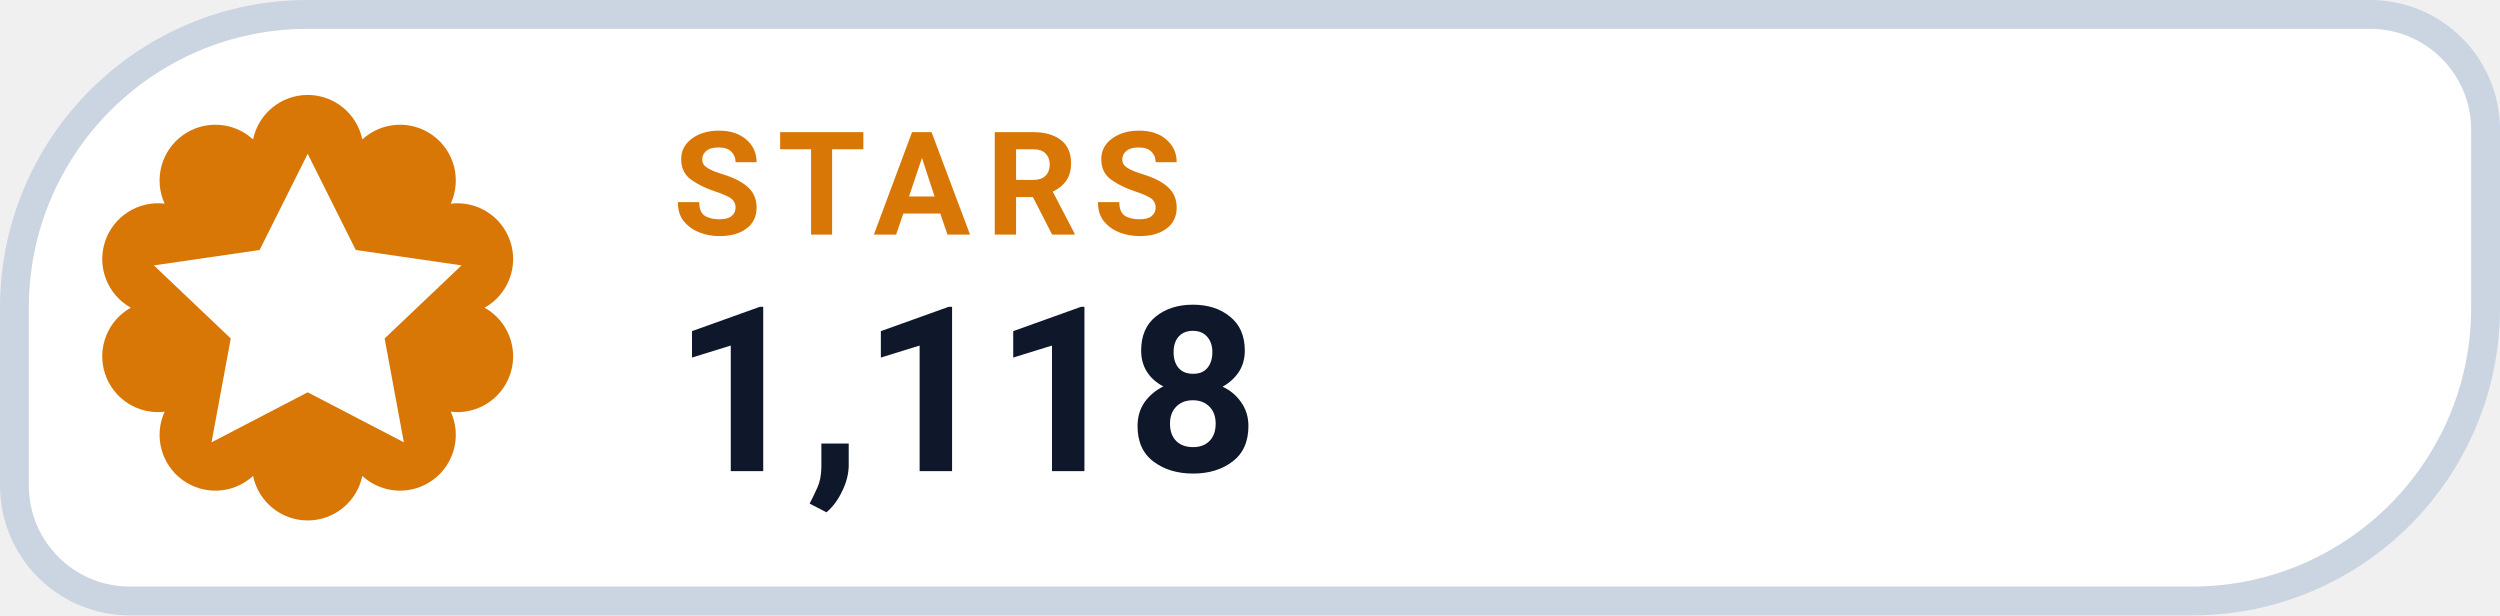
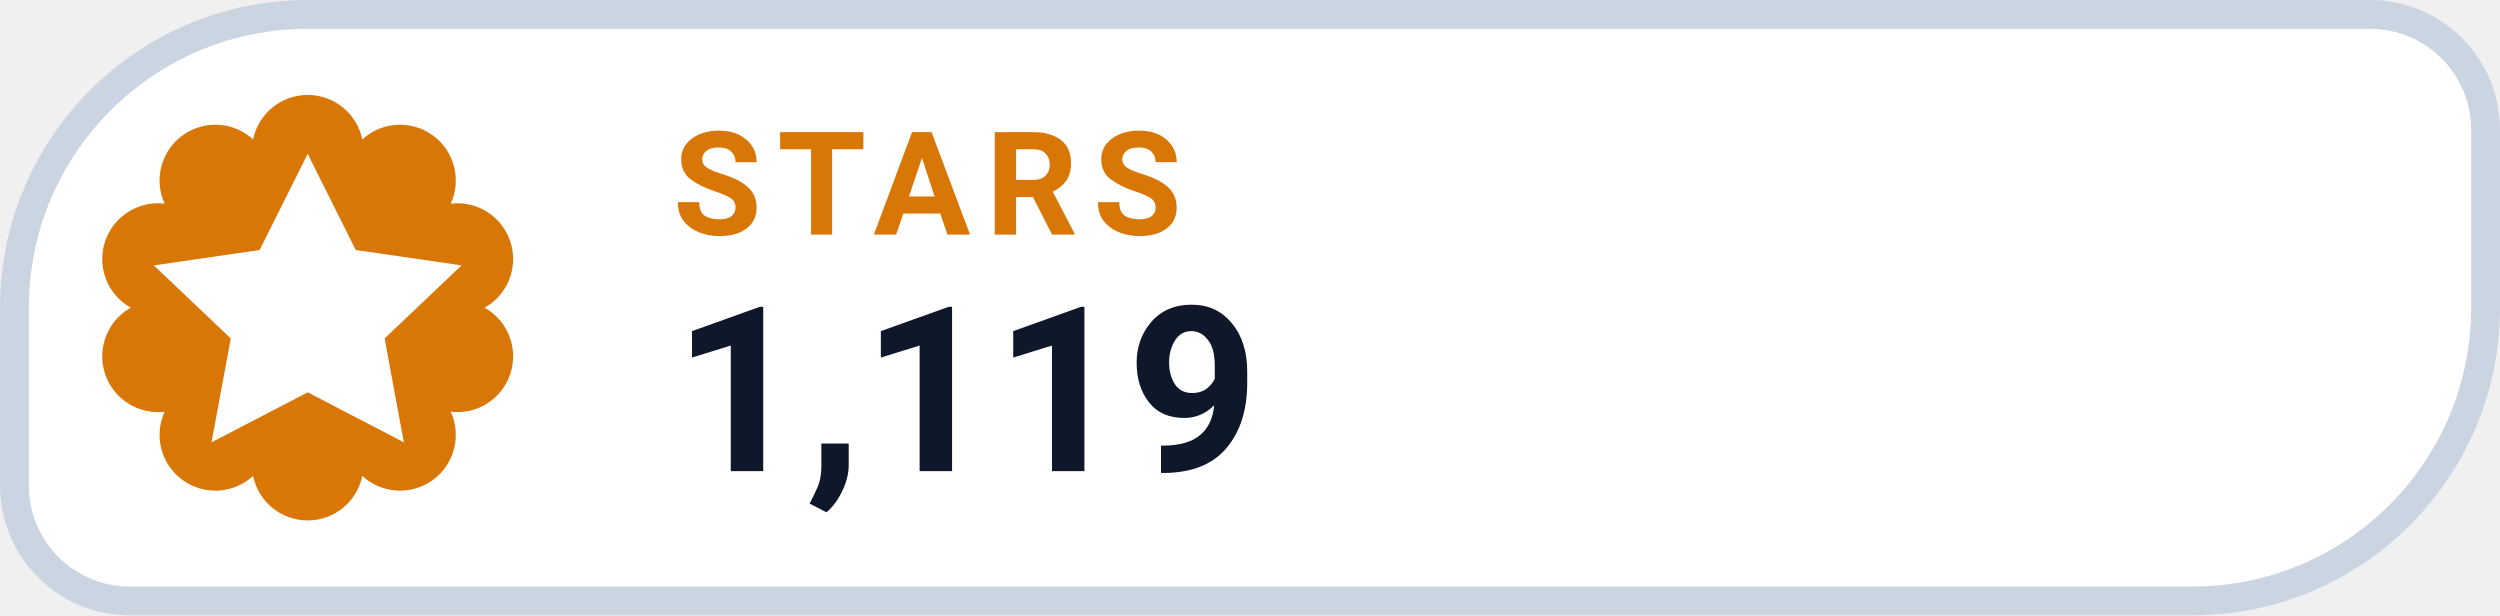
- <svg xmlns="http://www.w3.org/2000/svg" width="130" height="32" viewBox="0 0 130 32" role="img" aria-label="STARS 1,118">
+ <svg xmlns="http://www.w3.org/2000/svg" width="130" height="32" viewBox="0 0 130 32" role="img" aria-label="STARS 1,119">
  <path d="M 16.00 0.75 H 123.25 A 6.00 6.00 0 0 1 129.25 6.75 V 16.00 A 15.25 15.25 0 0 1 114.00 31.25 H 6.75 A 6.00 6.00 0 0 1 0.75 25.25 V 16.00 A 15.25 15.25 0 0 1 16.00 0.75 Z" fill="#FFFFFF" stroke="#CBD5E1" stroke-width="1.5" />
  <path d="M 13.16 7.25 A 2.90 2.90 0 0 1 18.84 7.25 A 2.90 2.90 0 0 1 23.44 10.59 A 2.90 2.90 0 0 1 25.20 16.00 A 2.90 2.90 0 0 1 23.44 21.41 A 2.90 2.90 0 0 1 18.84 24.75 A 2.90 2.90 0 0 1 13.16 24.75 A 2.90 2.90 0 0 1 8.56 21.41 A 2.90 2.90 0 0 1 6.80 16.00 A 2.90 2.90 0 0 1 8.56 10.59 A 2.90 2.90 0 0 1 13.16 7.25 Z" fill="#D97706" />
  <g transform="translate(16 16)" style="color:#FFFFFF;">
    <path d="M0 -8 l2.5 5 5.5 .8 -4 3.8 1 5.4 -5 -2.6 -5 2.6 1 -5.4 -4 -3.8 5.5 -.8 Z" fill="currentColor" />
  </g>
  <text x="35" y="12.2" fill="#D97706" font-family="-apple-system,BlinkMacSystemFont,'Segoe UI',Roboto,Helvetica,Arial,sans-serif" font-size="7.5" font-weight="700" letter-spacing=".8">STARS</text>
-   <text x="35" y="24.5" fill="#0F172A" font-family="-apple-system,BlinkMacSystemFont,'Segoe UI',Roboto,Helvetica,Arial,sans-serif" font-size="12" font-weight="750">1,118</text>
+   <text x="35" y="24.5" fill="#0F172A" font-family="-apple-system,BlinkMacSystemFont,'Segoe UI',Roboto,Helvetica,Arial,sans-serif" font-size="12" font-weight="750">1,119</text>
</svg>
